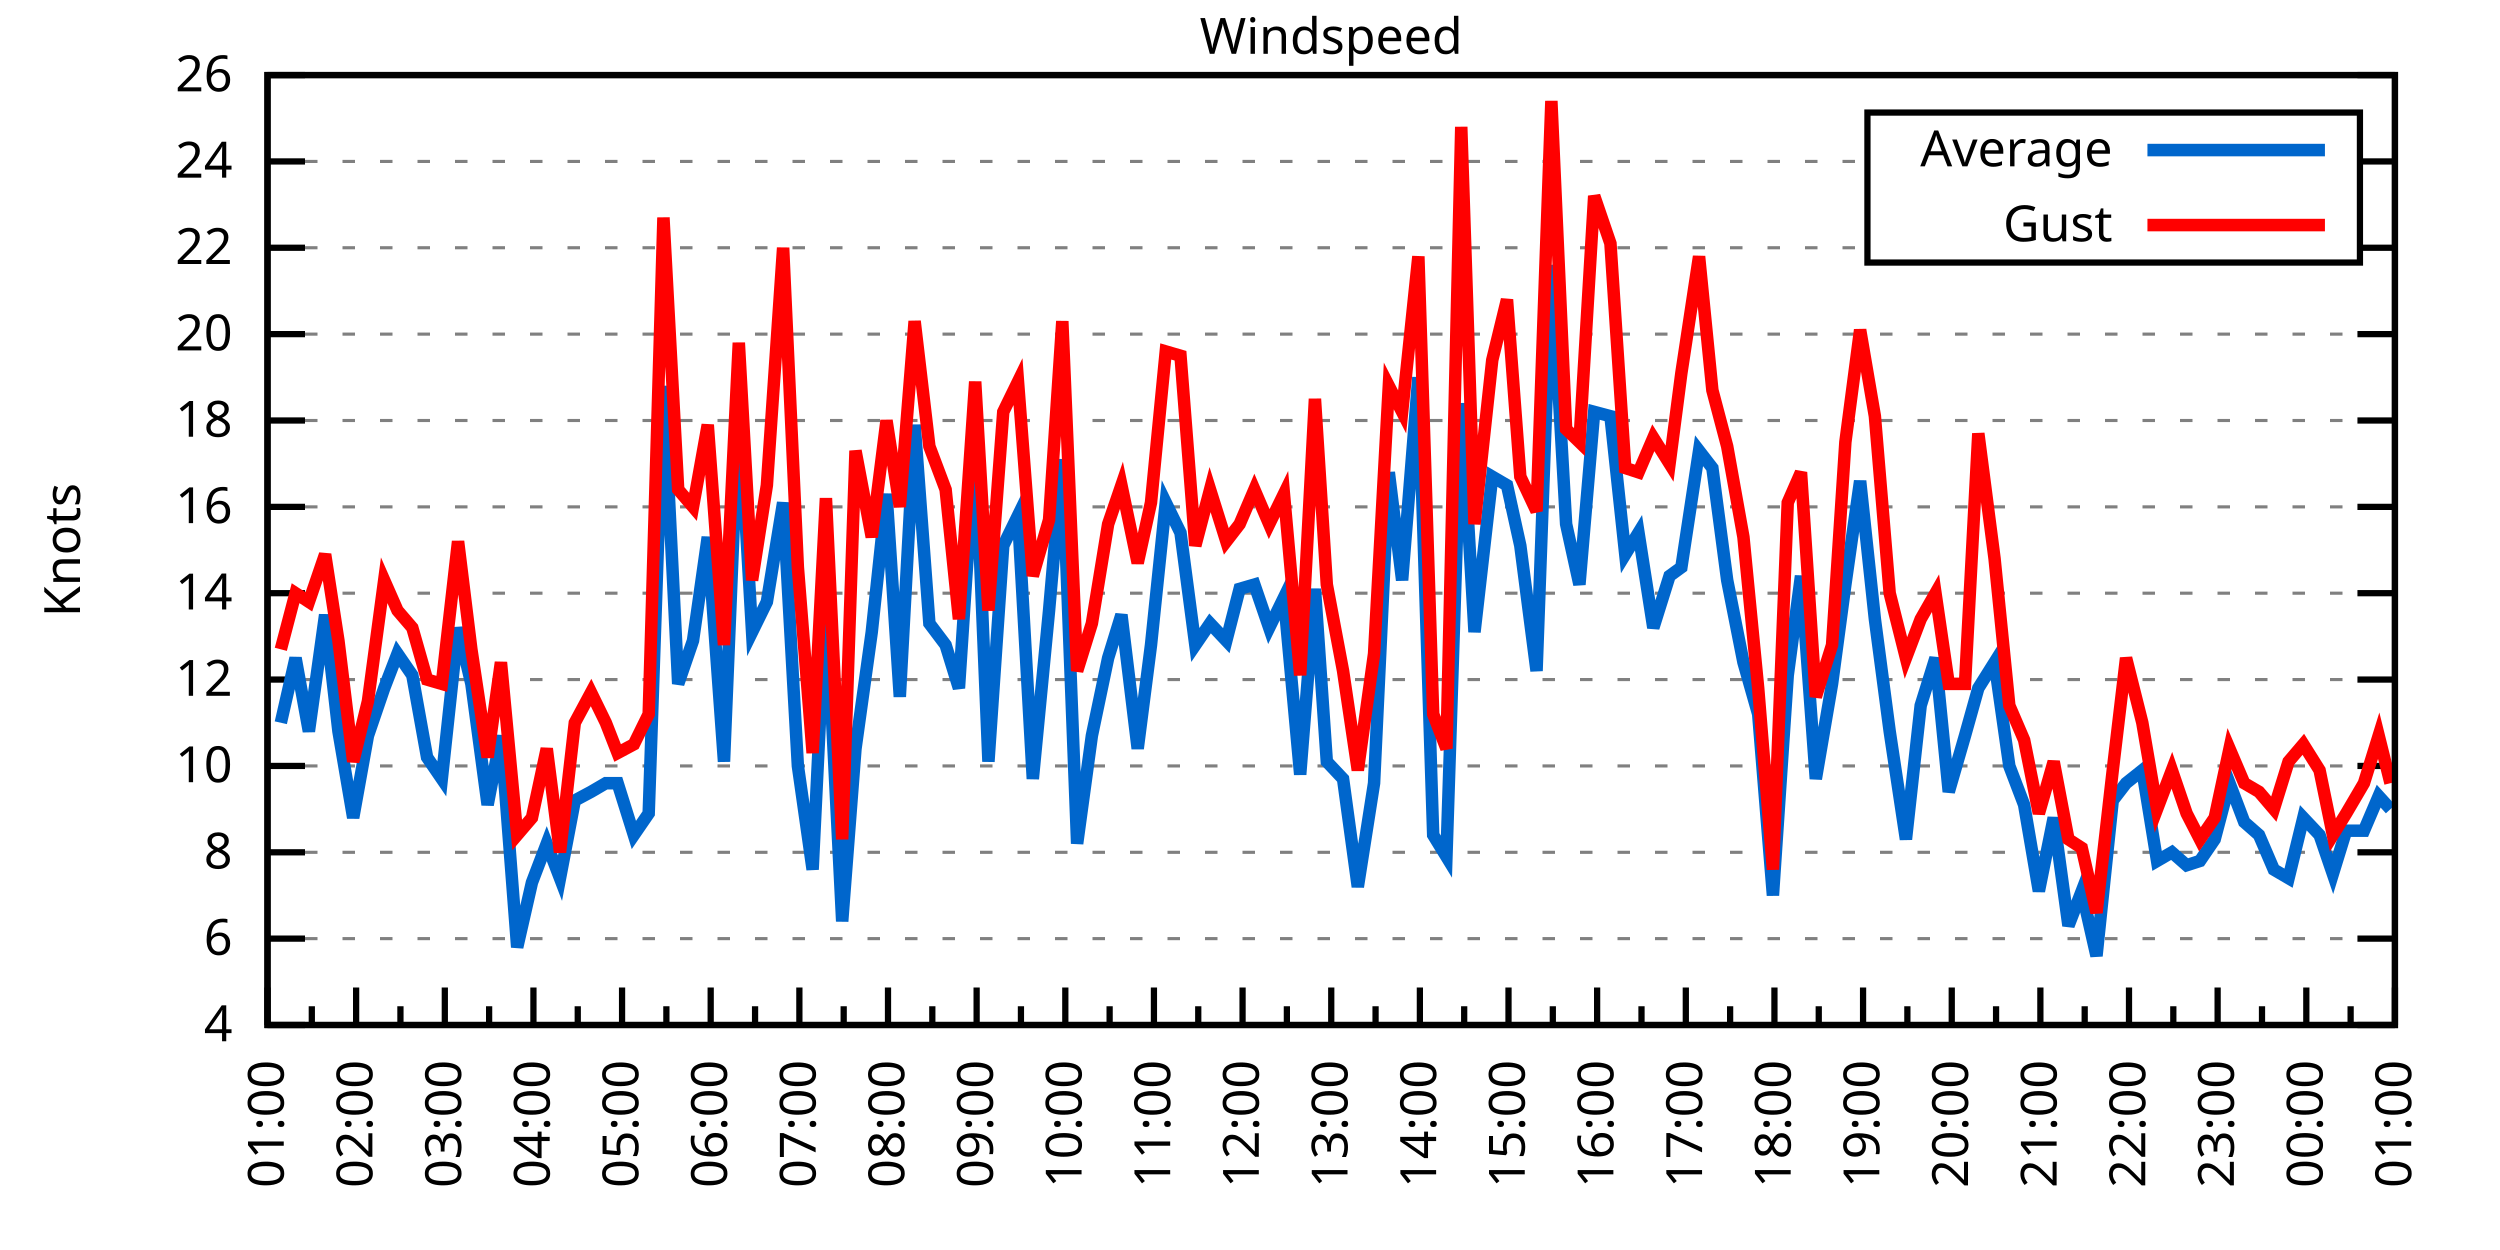
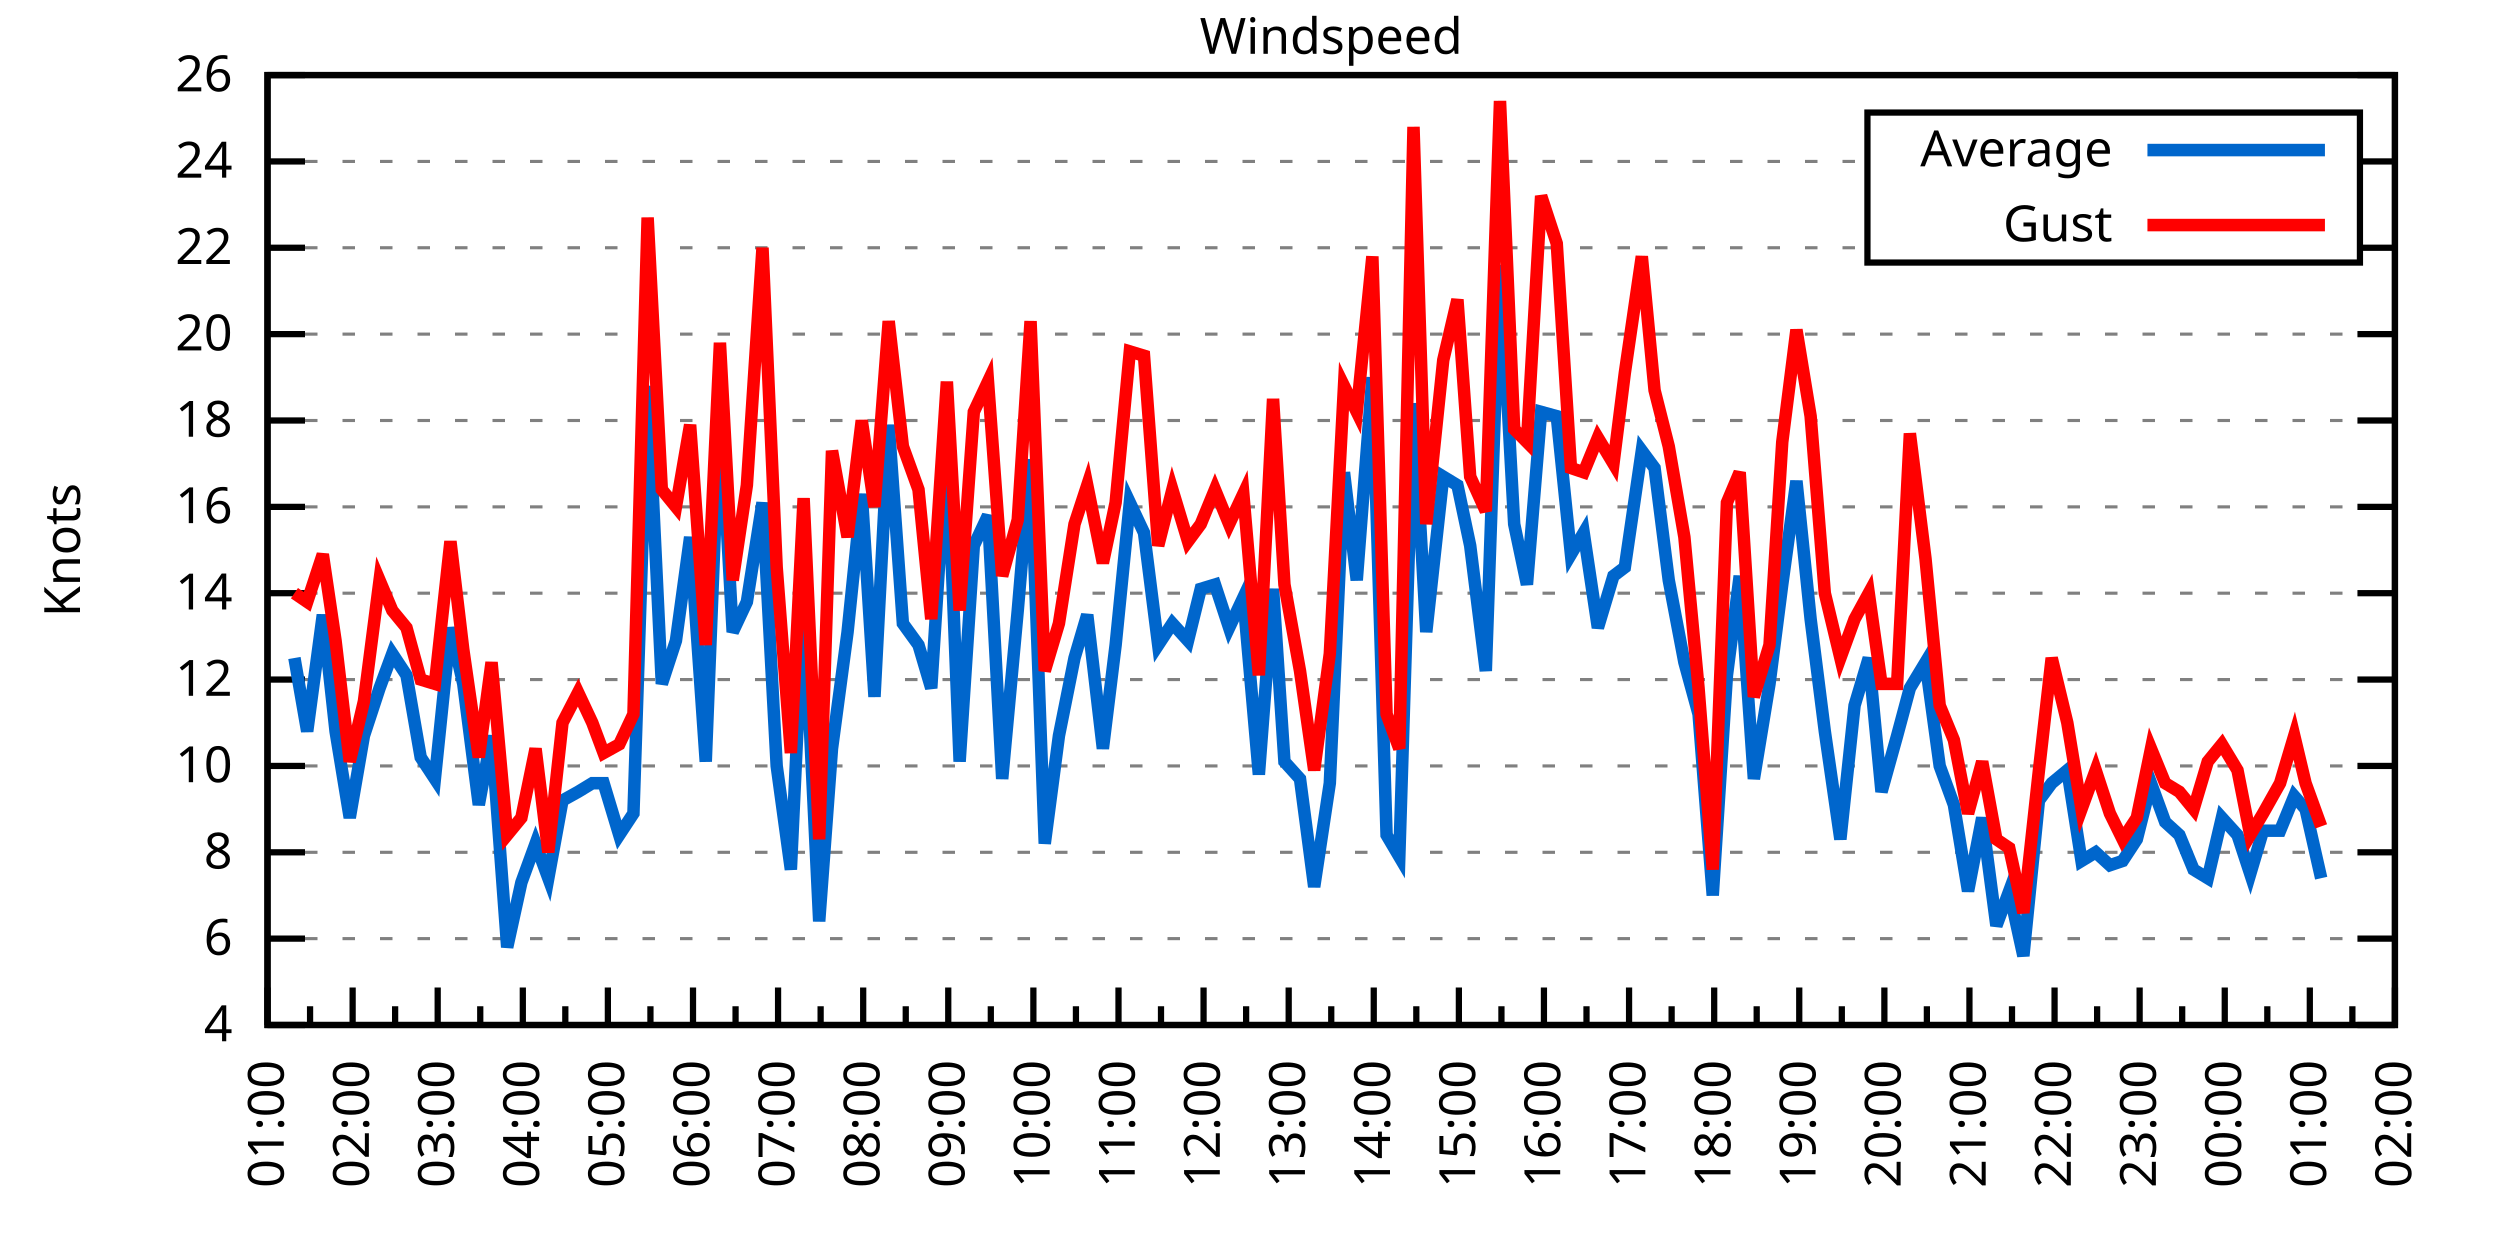
<svg xmlns="http://www.w3.org/2000/svg" xmlns:xlink="http://www.w3.org/1999/xlink" width="400" height="200" viewBox="0 0 400 200">
  <g id="gnuplot_canvas">
    <rect x="0" y="0" width="400" height="200" fill="none" />
    <defs>
      <circle id="gpDot" r="0.5" stroke-width="0.5" stroke="currentColor" />
      <path id="gpPt0" stroke-width="0.333" stroke="currentColor" d="M-1,0 h2 M0,-1 v2" />
      <path id="gpPt1" stroke-width="0.333" stroke="currentColor" d="M-1,-1 L1,1 M1,-1 L-1,1" />
      <path id="gpPt2" stroke-width="0.333" stroke="currentColor" d="M-1,0 L1,0 M0,-1 L0,1 M-1,-1 L1,1 M-1,1 L1,-1" />
      <rect id="gpPt3" stroke-width="0.333" stroke="currentColor" x="-1" y="-1" width="2" height="2" />
      <rect id="gpPt4" stroke-width="0.333" stroke="currentColor" fill="currentColor" x="-1" y="-1" width="2" height="2" />
      <circle id="gpPt5" stroke-width="0.333" stroke="currentColor" cx="0" cy="0" r="1" />
      <use xlink:href="#gpPt5" id="gpPt6" fill="currentColor" stroke="none" />
      <path id="gpPt7" stroke-width="0.333" stroke="currentColor" d="M0,-1.33 L-1.33,0.67 L1.33,0.67 z" />
      <use xlink:href="#gpPt7" id="gpPt8" fill="currentColor" stroke="none" />
      <use xlink:href="#gpPt7" id="gpPt9" stroke="currentColor" transform="rotate(180)" />
      <use xlink:href="#gpPt9" id="gpPt10" fill="currentColor" stroke="none" />
      <use xlink:href="#gpPt3" id="gpPt11" stroke="currentColor" transform="rotate(45)" />
      <use xlink:href="#gpPt11" id="gpPt12" fill="currentColor" stroke="none" />
      <path id="gpPt13" stroke-width="0.333" stroke="currentColor" d="M0,1.330 L1.265,0.411 L0.782,-1.067 L-0.782,-1.076 L-1.265,0.411 z" />
      <use xlink:href="#gpPt13" id="gpPt14" fill="currentColor" stroke="none" />
      <filter id="textbox" filterUnits="objectBoundingBox" x="0" y="0" height="1" width="1">
        <feFlood flood-color="white" flood-opacity="1" result="bgnd" />
        <feComposite in="SourceGraphic" in2="bgnd" operator="atop" />
      </filter>
      <filter id="greybox" filterUnits="objectBoundingBox" x="0" y="0" height="1" width="1">
        <feFlood flood-color="lightgrey" flood-opacity="1" result="grey" />
        <feComposite in="SourceGraphic" in2="grey" operator="atop" />
      </filter>
    </defs>
    <g fill="none" color="white" stroke="currentColor" stroke-width="1.00" stroke-linecap="butt" stroke-linejoin="miter">
</g>
    <g fill="none" color="black" stroke="currentColor" stroke-width="1.00" stroke-linecap="butt" stroke-linejoin="miter">
      <g stroke="none" shape-rendering="crispEdges">
        <polygon fill="rgb(255, 255, 255)" points="42.80,164.00 383.18,164.00 383.18,12.02 42.80,12.02 " />
      </g>
    </g>
    <g fill="none" color="black" stroke="currentColor" stroke-width="1.00" stroke-linecap="butt" stroke-linejoin="miter">
</g>
    <g fill="none" color="black" stroke="black" stroke-width="0.50" stroke-linecap="butt" stroke-linejoin="miter">
</g>
    <g fill="none" color="gray" stroke="currentColor" stroke-width="0.50" stroke-linecap="butt" stroke-linejoin="miter">
      <path stroke="gray" stroke-dasharray="2,4" class="gridline" d="M42.80,164.00 L383.19,164.00  " />
    </g>
    <g fill="none" color="gray" stroke="gray" stroke-width="1.00" stroke-linecap="butt" stroke-linejoin="miter">
</g>
    <g fill="none" color="black" stroke="currentColor" stroke-width="1.00" stroke-linecap="butt" stroke-linejoin="miter">
      <path stroke="black" d="M42.80,164.00 L48.80,164.00 M383.19,164.00 L377.19,164.00  " />
      <g transform="translate(37.20,166.60)" stroke="none" fill="black" font-family="Sans" font-size="8.00" text-anchor="end">
        <text>
          <tspan font-family="Sans"> 4</tspan>
        </text>
      </g>
    </g>
    <g fill="none" color="black" stroke="currentColor" stroke-width="1.00" stroke-linecap="butt" stroke-linejoin="miter">
</g>
    <g fill="none" color="black" stroke="black" stroke-width="0.50" stroke-linecap="butt" stroke-linejoin="miter">
</g>
    <g fill="none" color="gray" stroke="currentColor" stroke-width="0.50" stroke-linecap="butt" stroke-linejoin="miter">
      <path stroke="gray" stroke-dasharray="2,4" class="gridline" d="M42.80,150.18 L383.19,150.18  " />
    </g>
    <g fill="none" color="gray" stroke="gray" stroke-width="1.00" stroke-linecap="butt" stroke-linejoin="miter">
</g>
    <g fill="none" color="black" stroke="currentColor" stroke-width="1.00" stroke-linecap="butt" stroke-linejoin="miter">
      <path stroke="black" d="M42.80,150.18 L48.80,150.18 M383.19,150.18 L377.19,150.18  " />
      <g transform="translate(37.20,152.78)" stroke="none" fill="black" font-family="Sans" font-size="8.00" text-anchor="end">
        <text>
          <tspan font-family="Sans"> 6</tspan>
        </text>
      </g>
    </g>
    <g fill="none" color="black" stroke="currentColor" stroke-width="1.00" stroke-linecap="butt" stroke-linejoin="miter">
</g>
    <g fill="none" color="black" stroke="black" stroke-width="0.50" stroke-linecap="butt" stroke-linejoin="miter">
</g>
    <g fill="none" color="gray" stroke="currentColor" stroke-width="0.50" stroke-linecap="butt" stroke-linejoin="miter">
      <path stroke="gray" stroke-dasharray="2,4" class="gridline" d="M42.80,136.37 L383.19,136.37  " />
    </g>
    <g fill="none" color="gray" stroke="gray" stroke-width="1.00" stroke-linecap="butt" stroke-linejoin="miter">
</g>
    <g fill="none" color="black" stroke="currentColor" stroke-width="1.00" stroke-linecap="butt" stroke-linejoin="miter">
      <path stroke="black" d="M42.80,136.37 L48.80,136.37 M383.19,136.37 L377.19,136.37  " />
      <g transform="translate(37.20,138.97)" stroke="none" fill="black" font-family="Sans" font-size="8.00" text-anchor="end">
        <text>
          <tspan font-family="Sans"> 8</tspan>
        </text>
      </g>
    </g>
    <g fill="none" color="black" stroke="currentColor" stroke-width="1.00" stroke-linecap="butt" stroke-linejoin="miter">
</g>
    <g fill="none" color="black" stroke="black" stroke-width="0.50" stroke-linecap="butt" stroke-linejoin="miter">
</g>
    <g fill="none" color="gray" stroke="currentColor" stroke-width="0.50" stroke-linecap="butt" stroke-linejoin="miter">
      <path stroke="gray" stroke-dasharray="2,4" class="gridline" d="M42.80,122.55 L383.19,122.55  " />
    </g>
    <g fill="none" color="gray" stroke="gray" stroke-width="1.00" stroke-linecap="butt" stroke-linejoin="miter">
</g>
    <g fill="none" color="black" stroke="currentColor" stroke-width="1.00" stroke-linecap="butt" stroke-linejoin="miter">
      <path stroke="black" d="M42.80,122.55 L48.80,122.55 M383.19,122.55 L377.19,122.55  " />
      <g transform="translate(37.20,125.15)" stroke="none" fill="black" font-family="Sans" font-size="8.00" text-anchor="end">
        <text>
          <tspan font-family="Sans"> 10</tspan>
        </text>
      </g>
    </g>
    <g fill="none" color="black" stroke="currentColor" stroke-width="1.00" stroke-linecap="butt" stroke-linejoin="miter">
</g>
    <g fill="none" color="black" stroke="black" stroke-width="0.50" stroke-linecap="butt" stroke-linejoin="miter">
</g>
    <g fill="none" color="gray" stroke="currentColor" stroke-width="0.50" stroke-linecap="butt" stroke-linejoin="miter">
      <path stroke="gray" stroke-dasharray="2,4" class="gridline" d="M42.80,108.73 L383.19,108.73  " />
    </g>
    <g fill="none" color="gray" stroke="gray" stroke-width="1.00" stroke-linecap="butt" stroke-linejoin="miter">
</g>
    <g fill="none" color="black" stroke="currentColor" stroke-width="1.00" stroke-linecap="butt" stroke-linejoin="miter">
      <path stroke="black" d="M42.80,108.73 L48.80,108.73 M383.19,108.73 L377.19,108.73  " />
      <g transform="translate(37.20,111.33)" stroke="none" fill="black" font-family="Sans" font-size="8.00" text-anchor="end">
        <text>
          <tspan font-family="Sans"> 12</tspan>
        </text>
      </g>
    </g>
    <g fill="none" color="black" stroke="currentColor" stroke-width="1.00" stroke-linecap="butt" stroke-linejoin="miter">
</g>
    <g fill="none" color="black" stroke="black" stroke-width="0.50" stroke-linecap="butt" stroke-linejoin="miter">
</g>
    <g fill="none" color="gray" stroke="currentColor" stroke-width="0.50" stroke-linecap="butt" stroke-linejoin="miter">
      <path stroke="gray" stroke-dasharray="2,4" class="gridline" d="M42.80,94.91 L383.19,94.91  " />
    </g>
    <g fill="none" color="gray" stroke="gray" stroke-width="1.00" stroke-linecap="butt" stroke-linejoin="miter">
</g>
    <g fill="none" color="black" stroke="currentColor" stroke-width="1.00" stroke-linecap="butt" stroke-linejoin="miter">
      <path stroke="black" d="M42.80,94.91 L48.80,94.91 M383.19,94.91 L377.19,94.91  " />
      <g transform="translate(37.20,97.51)" stroke="none" fill="black" font-family="Sans" font-size="8.00" text-anchor="end">
        <text>
          <tspan font-family="Sans"> 14</tspan>
        </text>
      </g>
    </g>
    <g fill="none" color="black" stroke="currentColor" stroke-width="1.00" stroke-linecap="butt" stroke-linejoin="miter">
</g>
    <g fill="none" color="black" stroke="black" stroke-width="0.50" stroke-linecap="butt" stroke-linejoin="miter">
</g>
    <g fill="none" color="gray" stroke="currentColor" stroke-width="0.50" stroke-linecap="butt" stroke-linejoin="miter">
      <path stroke="gray" stroke-dasharray="2,4" class="gridline" d="M42.80,81.10 L383.19,81.10  " />
    </g>
    <g fill="none" color="gray" stroke="gray" stroke-width="1.00" stroke-linecap="butt" stroke-linejoin="miter">
</g>
    <g fill="none" color="black" stroke="currentColor" stroke-width="1.00" stroke-linecap="butt" stroke-linejoin="miter">
      <path stroke="black" d="M42.80,81.10 L48.80,81.10 M383.19,81.10 L377.19,81.10  " />
      <g transform="translate(37.20,83.70)" stroke="none" fill="black" font-family="Sans" font-size="8.00" text-anchor="end">
        <text>
          <tspan font-family="Sans"> 16</tspan>
        </text>
      </g>
    </g>
    <g fill="none" color="black" stroke="currentColor" stroke-width="1.00" stroke-linecap="butt" stroke-linejoin="miter">
</g>
    <g fill="none" color="black" stroke="black" stroke-width="0.50" stroke-linecap="butt" stroke-linejoin="miter">
</g>
    <g fill="none" color="gray" stroke="currentColor" stroke-width="0.50" stroke-linecap="butt" stroke-linejoin="miter">
      <path stroke="gray" stroke-dasharray="2,4" class="gridline" d="M42.80,67.28 L383.19,67.28  " />
    </g>
    <g fill="none" color="gray" stroke="gray" stroke-width="1.00" stroke-linecap="butt" stroke-linejoin="miter">
</g>
    <g fill="none" color="black" stroke="currentColor" stroke-width="1.00" stroke-linecap="butt" stroke-linejoin="miter">
      <path stroke="black" d="M42.80,67.28 L48.80,67.28 M383.19,67.28 L377.19,67.28  " />
      <g transform="translate(37.20,69.88)" stroke="none" fill="black" font-family="Sans" font-size="8.00" text-anchor="end">
        <text>
          <tspan font-family="Sans"> 18</tspan>
        </text>
      </g>
    </g>
    <g fill="none" color="black" stroke="currentColor" stroke-width="1.00" stroke-linecap="butt" stroke-linejoin="miter">
</g>
    <g fill="none" color="black" stroke="black" stroke-width="0.50" stroke-linecap="butt" stroke-linejoin="miter">
</g>
    <g fill="none" color="gray" stroke="currentColor" stroke-width="0.50" stroke-linecap="butt" stroke-linejoin="miter">
      <path stroke="gray" stroke-dasharray="2,4" class="gridline" d="M42.80,53.46 L383.19,53.46  " />
    </g>
    <g fill="none" color="gray" stroke="gray" stroke-width="1.00" stroke-linecap="butt" stroke-linejoin="miter">
</g>
    <g fill="none" color="black" stroke="currentColor" stroke-width="1.00" stroke-linecap="butt" stroke-linejoin="miter">
      <path stroke="black" d="M42.80,53.46 L48.80,53.46 M383.19,53.46 L377.19,53.46  " />
      <g transform="translate(37.20,56.06)" stroke="none" fill="black" font-family="Sans" font-size="8.00" text-anchor="end">
        <text>
          <tspan font-family="Sans"> 20</tspan>
        </text>
      </g>
    </g>
    <g fill="none" color="black" stroke="currentColor" stroke-width="1.00" stroke-linecap="butt" stroke-linejoin="miter">
</g>
    <g fill="none" color="black" stroke="black" stroke-width="0.50" stroke-linecap="butt" stroke-linejoin="miter">
</g>
    <g fill="none" color="gray" stroke="currentColor" stroke-width="0.50" stroke-linecap="butt" stroke-linejoin="miter">
      <path stroke="gray" stroke-dasharray="2,4" class="gridline" d="M42.80,39.64 L298.79,39.64 M377.59,39.64 L383.19,39.64  " />
    </g>
    <g fill="none" color="gray" stroke="gray" stroke-width="1.00" stroke-linecap="butt" stroke-linejoin="miter">
</g>
    <g fill="none" color="black" stroke="currentColor" stroke-width="1.00" stroke-linecap="butt" stroke-linejoin="miter">
      <path stroke="black" d="M42.80,39.64 L48.80,39.64 M383.19,39.64 L377.19,39.64  " />
      <g transform="translate(37.20,42.24)" stroke="none" fill="black" font-family="Sans" font-size="8.00" text-anchor="end">
        <text>
          <tspan font-family="Sans"> 22</tspan>
        </text>
      </g>
    </g>
    <g fill="none" color="black" stroke="currentColor" stroke-width="1.00" stroke-linecap="butt" stroke-linejoin="miter">
</g>
    <g fill="none" color="black" stroke="black" stroke-width="0.50" stroke-linecap="butt" stroke-linejoin="miter">
</g>
    <g fill="none" color="gray" stroke="currentColor" stroke-width="0.50" stroke-linecap="butt" stroke-linejoin="miter">
      <path stroke="gray" stroke-dasharray="2,4" class="gridline" d="M42.80,25.83 L298.79,25.83 M377.59,25.83 L383.19,25.83  " />
    </g>
    <g fill="none" color="gray" stroke="gray" stroke-width="1.00" stroke-linecap="butt" stroke-linejoin="miter">
</g>
    <g fill="none" color="black" stroke="currentColor" stroke-width="1.00" stroke-linecap="butt" stroke-linejoin="miter">
      <path stroke="black" d="M42.80,25.83 L48.80,25.83 M383.19,25.83 L377.19,25.83  " />
      <g transform="translate(37.20,28.43)" stroke="none" fill="black" font-family="Sans" font-size="8.00" text-anchor="end">
        <text>
          <tspan font-family="Sans"> 24</tspan>
        </text>
      </g>
    </g>
    <g fill="none" color="black" stroke="currentColor" stroke-width="1.00" stroke-linecap="butt" stroke-linejoin="miter">
</g>
    <g fill="none" color="black" stroke="black" stroke-width="0.50" stroke-linecap="butt" stroke-linejoin="miter">
</g>
    <g fill="none" color="gray" stroke="currentColor" stroke-width="0.50" stroke-linecap="butt" stroke-linejoin="miter">
      <path stroke="gray" stroke-dasharray="2,4" class="gridline" d="M42.80,12.01 L383.19,12.01  " />
    </g>
    <g fill="none" color="gray" stroke="gray" stroke-width="1.00" stroke-linecap="butt" stroke-linejoin="miter">
</g>
    <g fill="none" color="black" stroke="currentColor" stroke-width="1.00" stroke-linecap="butt" stroke-linejoin="miter">
      <path stroke="black" d="M42.80,12.01 L48.80,12.01 M383.19,12.01 L377.19,12.01  " />
      <g transform="translate(37.20,14.61)" stroke="none" fill="black" font-family="Sans" font-size="8.00" text-anchor="end">
        <text>
          <tspan font-family="Sans"> 26</tspan>
        </text>
      </g>
    </g>
    <g fill="none" color="black" stroke="currentColor" stroke-width="1.00" stroke-linecap="butt" stroke-linejoin="miter">
      <path stroke="black" d="M42.80,164.00 L42.80,158.00  " />
      <g transform="translate(45.40,169.60) rotate(270)" stroke="none" fill="black" font-family="Sans" font-size="8.00" text-anchor="end">
        <text>
          <tspan font-family="Sans">01:00</tspan>
        </text>
      </g>
    </g>
    <g fill="none" color="black" stroke="currentColor" stroke-width="1.00" stroke-linecap="butt" stroke-linejoin="miter">
-       <path stroke="black" d="M49.89,164.00 L49.89,161.00 M56.98,164.00 L56.98,158.00  " />
-       <g transform="translate(59.58,169.60) rotate(270)" stroke="none" fill="black" font-family="Sans" font-size="8.00" text-anchor="end">
+       <path stroke="black" d="M49.61,164.00 L49.61,161.00 M56.42,164.00 L56.42,158.00  " />
+       <g transform="translate(59.02,169.60) rotate(270)" stroke="none" fill="black" font-family="Sans" font-size="8.00" text-anchor="end">
        <text>
          <tspan font-family="Sans">02:00</tspan>
        </text>
      </g>
    </g>
    <g fill="none" color="black" stroke="currentColor" stroke-width="1.00" stroke-linecap="butt" stroke-linejoin="miter">
-       <path stroke="black" d="M64.07,164.00 L64.07,161.00 M71.17,164.00 L71.17,158.00  " />
-       <g transform="translate(73.77,169.60) rotate(270)" stroke="none" fill="black" font-family="Sans" font-size="8.00" text-anchor="end">
+       <path stroke="black" d="M63.22,164.00 L63.22,161.00 M70.03,164.00 L70.03,158.00  " />
+       <g transform="translate(72.63,169.60) rotate(270)" stroke="none" fill="black" font-family="Sans" font-size="8.00" text-anchor="end">
        <text>
          <tspan font-family="Sans">03:00</tspan>
        </text>
      </g>
    </g>
    <g fill="none" color="black" stroke="currentColor" stroke-width="1.00" stroke-linecap="butt" stroke-linejoin="miter">
-       <path stroke="black" d="M78.26,164.00 L78.26,161.00 M85.35,164.00 L85.35,158.00  " />
-       <g transform="translate(87.95,169.60) rotate(270)" stroke="none" fill="black" font-family="Sans" font-size="8.00" text-anchor="end">
+       <path stroke="black" d="M76.84,164.00 L76.84,161.00 M83.65,164.00 L83.65,158.00  " />
+       <g transform="translate(86.25,169.60) rotate(270)" stroke="none" fill="black" font-family="Sans" font-size="8.00" text-anchor="end">
        <text>
          <tspan font-family="Sans">04:00</tspan>
        </text>
      </g>
    </g>
    <g fill="none" color="black" stroke="currentColor" stroke-width="1.00" stroke-linecap="butt" stroke-linejoin="miter">
-       <path stroke="black" d="M92.44,164.00 L92.44,161.00 M99.53,164.00 L99.53,158.00  " />
-       <g transform="translate(102.13,169.60) rotate(270)" stroke="none" fill="black" font-family="Sans" font-size="8.00" text-anchor="end">
+       <path stroke="black" d="M90.45,164.00 L90.45,161.00 M97.26,164.00 L97.26,158.00  " />
+       <g transform="translate(99.86,169.60) rotate(270)" stroke="none" fill="black" font-family="Sans" font-size="8.00" text-anchor="end">
        <text>
          <tspan font-family="Sans">05:00</tspan>
        </text>
      </g>
    </g>
    <g fill="none" color="black" stroke="currentColor" stroke-width="1.00" stroke-linecap="butt" stroke-linejoin="miter">
-       <path stroke="black" d="M106.62,164.00 L106.62,161.00 M113.71,164.00 L113.71,158.00  " />
-       <g transform="translate(116.31,169.60) rotate(270)" stroke="none" fill="black" font-family="Sans" font-size="8.00" text-anchor="end">
+       <path stroke="black" d="M104.07,164.00 L104.07,161.00 M110.88,164.00 L110.88,158.00  " />
+       <g transform="translate(113.48,169.60) rotate(270)" stroke="none" fill="black" font-family="Sans" font-size="8.00" text-anchor="end">
        <text>
          <tspan font-family="Sans">06:00</tspan>
        </text>
      </g>
    </g>
    <g fill="none" color="black" stroke="currentColor" stroke-width="1.00" stroke-linecap="butt" stroke-linejoin="miter">
-       <path stroke="black" d="M120.81,164.00 L120.81,161.00 M127.90,164.00 L127.90,158.00  " />
-       <g transform="translate(130.50,169.60) rotate(270)" stroke="none" fill="black" font-family="Sans" font-size="8.00" text-anchor="end">
+       <path stroke="black" d="M117.69,164.00 L117.69,161.00 M124.49,164.00 L124.49,158.00  " />
+       <g transform="translate(127.09,169.60) rotate(270)" stroke="none" fill="black" font-family="Sans" font-size="8.00" text-anchor="end">
        <text>
          <tspan font-family="Sans">07:00</tspan>
        </text>
      </g>
    </g>
    <g fill="none" color="black" stroke="currentColor" stroke-width="1.00" stroke-linecap="butt" stroke-linejoin="miter">
-       <path stroke="black" d="M134.99,164.00 L134.99,161.00 M142.08,164.00 L142.08,158.00  " />
-       <g transform="translate(144.68,169.60) rotate(270)" stroke="none" fill="black" font-family="Sans" font-size="8.00" text-anchor="end">
+       <path stroke="black" d="M131.30,164.00 L131.30,161.00 M138.11,164.00 L138.11,158.00  " />
+       <g transform="translate(140.71,169.60) rotate(270)" stroke="none" fill="black" font-family="Sans" font-size="8.00" text-anchor="end">
        <text>
          <tspan font-family="Sans">08:00</tspan>
        </text>
      </g>
    </g>
    <g fill="none" color="black" stroke="currentColor" stroke-width="1.00" stroke-linecap="butt" stroke-linejoin="miter">
-       <path stroke="black" d="M149.17,164.00 L149.17,161.00 M156.26,164.00 L156.26,158.00  " />
-       <g transform="translate(158.86,169.60) rotate(270)" stroke="none" fill="black" font-family="Sans" font-size="8.00" text-anchor="end">
+       <path stroke="black" d="M144.92,164.00 L144.92,161.00 M151.72,164.00 L151.72,158.00  " />
+       <g transform="translate(154.32,169.60) rotate(270)" stroke="none" fill="black" font-family="Sans" font-size="8.00" text-anchor="end">
        <text>
          <tspan font-family="Sans">09:00</tspan>
        </text>
      </g>
    </g>
    <g fill="none" color="black" stroke="currentColor" stroke-width="1.00" stroke-linecap="butt" stroke-linejoin="miter">
-       <path stroke="black" d="M163.35,164.00 L163.35,161.00 M170.45,164.00 L170.45,158.00  " />
-       <g transform="translate(173.05,169.60) rotate(270)" stroke="none" fill="black" font-family="Sans" font-size="8.00" text-anchor="end">
+       <path stroke="black" d="M158.53,164.00 L158.53,161.00 M165.34,164.00 L165.34,158.00  " />
+       <g transform="translate(167.94,169.60) rotate(270)" stroke="none" fill="black" font-family="Sans" font-size="8.00" text-anchor="end">
        <text>
          <tspan font-family="Sans">10:00</tspan>
        </text>
      </g>
    </g>
    <g fill="none" color="black" stroke="currentColor" stroke-width="1.00" stroke-linecap="butt" stroke-linejoin="miter">
-       <path stroke="black" d="M177.54,164.00 L177.54,161.00 M184.63,164.00 L184.63,158.00  " />
-       <g transform="translate(187.23,169.60) rotate(270)" stroke="none" fill="black" font-family="Sans" font-size="8.00" text-anchor="end">
+       <path stroke="black" d="M172.15,164.00 L172.15,161.00 M178.96,164.00 L178.96,158.00  " />
+       <g transform="translate(181.56,169.60) rotate(270)" stroke="none" fill="black" font-family="Sans" font-size="8.00" text-anchor="end">
        <text>
          <tspan font-family="Sans">11:00</tspan>
        </text>
      </g>
    </g>
    <g fill="none" color="black" stroke="currentColor" stroke-width="1.00" stroke-linecap="butt" stroke-linejoin="miter">
-       <path stroke="black" d="M191.72,164.00 L191.72,161.00 M198.81,164.00 L198.81,158.00  " />
-       <g transform="translate(201.41,169.60) rotate(270)" stroke="none" fill="black" font-family="Sans" font-size="8.00" text-anchor="end">
+       <path stroke="black" d="M185.76,164.00 L185.76,161.00 M192.57,164.00 L192.57,158.00  " />
+       <g transform="translate(195.17,169.60) rotate(270)" stroke="none" fill="black" font-family="Sans" font-size="8.00" text-anchor="end">
        <text>
          <tspan font-family="Sans">12:00</tspan>
        </text>
      </g>
    </g>
    <g fill="none" color="black" stroke="currentColor" stroke-width="1.00" stroke-linecap="butt" stroke-linejoin="miter">
-       <path stroke="black" d="M205.90,164.00 L205.90,161.00 M213.00,164.00 L213.00,158.00  " />
-       <g transform="translate(215.60,169.60) rotate(270)" stroke="none" fill="black" font-family="Sans" font-size="8.00" text-anchor="end">
+       <path stroke="black" d="M199.38,164.00 L199.38,161.00 M206.19,164.00 L206.19,158.00  " />
+       <g transform="translate(208.79,169.60) rotate(270)" stroke="none" fill="black" font-family="Sans" font-size="8.00" text-anchor="end">
        <text>
          <tspan font-family="Sans">13:00</tspan>
        </text>
      </g>
    </g>
    <g fill="none" color="black" stroke="currentColor" stroke-width="1.00" stroke-linecap="butt" stroke-linejoin="miter">
-       <path stroke="black" d="M220.09,164.00 L220.09,161.00 M227.18,164.00 L227.18,158.00  " />
-       <g transform="translate(229.78,169.60) rotate(270)" stroke="none" fill="black" font-family="Sans" font-size="8.00" text-anchor="end">
+       <path stroke="black" d="M213.00,164.00 L213.00,161.00 M219.80,164.00 L219.80,158.00  " />
+       <g transform="translate(222.40,169.60) rotate(270)" stroke="none" fill="black" font-family="Sans" font-size="8.00" text-anchor="end">
        <text>
          <tspan font-family="Sans">14:00</tspan>
        </text>
      </g>
    </g>
    <g fill="none" color="black" stroke="currentColor" stroke-width="1.00" stroke-linecap="butt" stroke-linejoin="miter">
-       <path stroke="black" d="M234.27,164.00 L234.27,161.00 M241.36,164.00 L241.36,158.00  " />
-       <g transform="translate(243.96,169.60) rotate(270)" stroke="none" fill="black" font-family="Sans" font-size="8.00" text-anchor="end">
+       <path stroke="black" d="M226.61,164.00 L226.61,161.00 M233.42,164.00 L233.42,158.00  " />
+       <g transform="translate(236.02,169.60) rotate(270)" stroke="none" fill="black" font-family="Sans" font-size="8.00" text-anchor="end">
        <text>
          <tspan font-family="Sans">15:00</tspan>
        </text>
      </g>
    </g>
    <g fill="none" color="black" stroke="currentColor" stroke-width="1.00" stroke-linecap="butt" stroke-linejoin="miter">
-       <path stroke="black" d="M248.45,164.00 L248.45,161.00 M255.54,164.00 L255.54,158.00  " />
-       <g transform="translate(258.14,169.60) rotate(270)" stroke="none" fill="black" font-family="Sans" font-size="8.00" text-anchor="end">
+       <path stroke="black" d="M240.23,164.00 L240.23,161.00 M247.03,164.00 L247.03,158.00  " />
+       <g transform="translate(249.63,169.60) rotate(270)" stroke="none" fill="black" font-family="Sans" font-size="8.00" text-anchor="end">
        <text>
          <tspan font-family="Sans">16:00</tspan>
        </text>
      </g>
    </g>
    <g fill="none" color="black" stroke="currentColor" stroke-width="1.00" stroke-linecap="butt" stroke-linejoin="miter">
-       <path stroke="black" d="M262.64,164.00 L262.64,161.00 M269.73,164.00 L269.73,158.00  " />
-       <g transform="translate(272.33,169.60) rotate(270)" stroke="none" fill="black" font-family="Sans" font-size="8.00" text-anchor="end">
+       <path stroke="black" d="M253.84,164.00 L253.84,161.00 M260.65,164.00 L260.65,158.00  " />
+       <g transform="translate(263.25,169.60) rotate(270)" stroke="none" fill="black" font-family="Sans" font-size="8.00" text-anchor="end">
        <text>
          <tspan font-family="Sans">17:00</tspan>
        </text>
      </g>
    </g>
    <g fill="none" color="black" stroke="currentColor" stroke-width="1.00" stroke-linecap="butt" stroke-linejoin="miter">
-       <path stroke="black" d="M276.82,164.00 L276.82,161.00 M283.91,164.00 L283.91,158.00  " />
-       <g transform="translate(286.51,169.60) rotate(270)" stroke="none" fill="black" font-family="Sans" font-size="8.00" text-anchor="end">
+       <path stroke="black" d="M267.46,164.00 L267.46,161.00 M274.27,164.00 L274.27,158.00  " />
+       <g transform="translate(276.87,169.60) rotate(270)" stroke="none" fill="black" font-family="Sans" font-size="8.00" text-anchor="end">
        <text>
          <tspan font-family="Sans">18:00</tspan>
        </text>
      </g>
    </g>
    <g fill="none" color="black" stroke="currentColor" stroke-width="1.00" stroke-linecap="butt" stroke-linejoin="miter">
-       <path stroke="black" d="M291.00,164.00 L291.00,161.00 M298.09,164.00 L298.09,158.00  " />
-       <g transform="translate(300.69,169.60) rotate(270)" stroke="none" fill="black" font-family="Sans" font-size="8.00" text-anchor="end">
+       <path stroke="black" d="M281.07,164.00 L281.07,161.00 M287.88,164.00 L287.88,158.00  " />
+       <g transform="translate(290.48,169.60) rotate(270)" stroke="none" fill="black" font-family="Sans" font-size="8.00" text-anchor="end">
        <text>
          <tspan font-family="Sans">19:00</tspan>
        </text>
      </g>
    </g>
    <g fill="none" color="black" stroke="currentColor" stroke-width="1.00" stroke-linecap="butt" stroke-linejoin="miter">
-       <path stroke="black" d="M305.18,164.00 L305.18,161.00 M312.28,164.00 L312.28,158.00  " />
-       <g transform="translate(314.88,169.60) rotate(270)" stroke="none" fill="black" font-family="Sans" font-size="8.00" text-anchor="end">
+       <path stroke="black" d="M294.69,164.00 L294.69,161.00 M301.50,164.00 L301.50,158.00  " />
+       <g transform="translate(304.10,169.60) rotate(270)" stroke="none" fill="black" font-family="Sans" font-size="8.00" text-anchor="end">
        <text>
          <tspan font-family="Sans">20:00</tspan>
        </text>
      </g>
    </g>
    <g fill="none" color="black" stroke="currentColor" stroke-width="1.00" stroke-linecap="butt" stroke-linejoin="miter">
-       <path stroke="black" d="M319.37,164.00 L319.37,161.00 M326.46,164.00 L326.46,158.00  " />
-       <g transform="translate(329.06,169.60) rotate(270)" stroke="none" fill="black" font-family="Sans" font-size="8.00" text-anchor="end">
+       <path stroke="black" d="M308.30,164.00 L308.30,161.00 M315.11,164.00 L315.11,158.00  " />
+       <g transform="translate(317.71,169.60) rotate(270)" stroke="none" fill="black" font-family="Sans" font-size="8.00" text-anchor="end">
        <text>
          <tspan font-family="Sans">21:00</tspan>
        </text>
      </g>
    </g>
    <g fill="none" color="black" stroke="currentColor" stroke-width="1.00" stroke-linecap="butt" stroke-linejoin="miter">
-       <path stroke="black" d="M333.55,164.00 L333.55,161.00 M340.64,164.00 L340.64,158.00  " />
-       <g transform="translate(343.24,169.60) rotate(270)" stroke="none" fill="black" font-family="Sans" font-size="8.00" text-anchor="end">
+       <path stroke="black" d="M321.92,164.00 L321.92,161.00 M328.73,164.00 L328.73,158.00  " />
+       <g transform="translate(331.33,169.60) rotate(270)" stroke="none" fill="black" font-family="Sans" font-size="8.00" text-anchor="end">
        <text>
          <tspan font-family="Sans">22:00</tspan>
        </text>
      </g>
    </g>
    <g fill="none" color="black" stroke="currentColor" stroke-width="1.00" stroke-linecap="butt" stroke-linejoin="miter">
-       <path stroke="black" d="M347.73,164.00 L347.73,161.00 M354.82,164.00 L354.82,158.00  " />
-       <g transform="translate(357.42,169.60) rotate(270)" stroke="none" fill="black" font-family="Sans" font-size="8.00" text-anchor="end">
+       <path stroke="black" d="M335.54,164.00 L335.54,161.00 M342.34,164.00 L342.34,158.00  " />
+       <g transform="translate(344.94,169.60) rotate(270)" stroke="none" fill="black" font-family="Sans" font-size="8.00" text-anchor="end">
        <text>
          <tspan font-family="Sans">23:00</tspan>
        </text>
      </g>
    </g>
    <g fill="none" color="black" stroke="currentColor" stroke-width="1.00" stroke-linecap="butt" stroke-linejoin="miter">
-       <path stroke="black" d="M361.92,164.00 L361.92,161.00 M369.01,164.00 L369.01,158.00  " />
-       <g transform="translate(371.61,169.60) rotate(270)" stroke="none" fill="black" font-family="Sans" font-size="8.00" text-anchor="end">
+       <path stroke="black" d="M349.15,164.00 L349.15,161.00 M355.96,164.00 L355.96,158.00  " />
+       <g transform="translate(358.56,169.60) rotate(270)" stroke="none" fill="black" font-family="Sans" font-size="8.00" text-anchor="end">
        <text>
          <tspan font-family="Sans">00:00</tspan>
        </text>
      </g>
    </g>
    <g fill="none" color="black" stroke="currentColor" stroke-width="1.00" stroke-linecap="butt" stroke-linejoin="miter">
-       <path stroke="black" d="M376.10,164.00 L376.10,161.00 M383.19,164.00 L383.19,158.00  " />
+       <path stroke="black" d="M362.77,164.00 L362.77,161.00 M369.57,164.00 L369.57,158.00  " />
+       <g transform="translate(372.17,169.60) rotate(270)" stroke="none" fill="black" font-family="Sans" font-size="8.00" text-anchor="end">
+         <text>
+           <tspan font-family="Sans">01:00</tspan>
+         </text>
+       </g>
+     </g>
+     <g fill="none" color="black" stroke="currentColor" stroke-width="1.00" stroke-linecap="butt" stroke-linejoin="miter">
+       <path stroke="black" d="M376.38,164.00 L376.38,161.00 M383.19,164.00 L383.19,158.00  " />
      <g transform="translate(385.79,169.60) rotate(270)" stroke="none" fill="black" font-family="Sans" font-size="8.00" text-anchor="end">
        <text>
-           <tspan font-family="Sans">01:00</tspan>
+           <tspan font-family="Sans">02:00</tspan>
        </text>
      </g>
    </g>
    <g fill="none" color="black" stroke="currentColor" stroke-width="1.00" stroke-linecap="butt" stroke-linejoin="miter">
</g>
    <g fill="none" color="black" stroke="currentColor" stroke-width="1.00" stroke-linecap="butt" stroke-linejoin="miter">
      <path stroke="black" d="M42.80,12.01 L42.80,164.00 L383.19,164.00 L383.19,12.01 L42.80,12.01 Z  " />
    </g>
    <g fill="none" color="black" stroke="currentColor" stroke-width="1.00" stroke-linecap="butt" stroke-linejoin="miter">
      <g transform="translate(12.80,88.01) rotate(270)" stroke="none" fill="black" font-family="Sans" font-size="8.00" text-anchor="middle">
        <text>
          <tspan font-family="Sans">Knots</tspan>
        </text>
      </g>
    </g>
    <g fill="none" color="black" stroke="currentColor" stroke-width="1.00" stroke-linecap="butt" stroke-linejoin="miter">
</g>
    <g fill="none" color="black" stroke="currentColor" stroke-width="1.00" stroke-linecap="butt" stroke-linejoin="miter">
      <path stroke="black" d="M298.79,42.01 L298.79,18.01 L377.59,18.01 L377.59,42.01 L298.79,42.01 Z  " />
    </g>
    <g id="Windspeed_plot_1">
      <g fill="none" color="white" stroke="black" stroke-width="2.00" stroke-linecap="butt" stroke-linejoin="miter">
</g>
      <g fill="none" color="black" stroke="currentColor" stroke-width="2.00" stroke-linecap="butt" stroke-linejoin="miter">
        <g transform="translate(337.99,26.61)" stroke="none" fill="black" font-family="Sans" font-size="8.00" text-anchor="end">
          <text>
            <tspan font-family="Sans">Average</tspan>
          </text>
        </g>
      </g>
      <g fill="none" color="black" stroke="currentColor" stroke-width="2.00" stroke-linecap="butt" stroke-linejoin="miter">
-         <path stroke="rgb(  0, 102, 204)" d="M343.59,24.01 L371.99,24.01 M44.93,115.64 L47.29,105.28 L49.42,117.02 L52.02,98.37 L54.15,117.02 L56.51,130.84   L58.87,117.71 L61.47,110.11 L63.60,104.59 L65.97,108.04 L68.33,121.17 L70.69,124.62 L73.29,100.44 L75.42,109.42   L78.02,128.77 L80.15,117.71 L82.75,151.56 L85.11,141.20 L87.48,134.98 L89.60,140.51 L91.97,128.08 L94.57,126.69   L96.93,125.31 L98.82,125.31 L101.42,133.60 L103.79,130.15 L106.15,61.75 L108.51,109.42 L110.88,102.51 L113.24,85.93   L115.84,121.86 L118.21,64.52 L120.33,101.13 L122.70,96.30 L125.30,80.41 L127.66,122.55 L130.02,139.13 L132.15,95.60   L134.75,147.42 L136.88,119.78 L139.48,101.13 L141.84,79.02 L143.97,111.49 L146.34,67.97 L148.70,99.75 L151.30,103.20   L153.43,110.11 L156.03,70.73 L158.15,121.86 L160.52,87.31 L162.88,82.48 L165.25,124.62 L167.85,97.68 L169.97,73.50   L172.34,134.98 L174.70,117.71 L177.30,105.28 L179.43,98.37 L182.03,119.78 L184.16,103.20 L186.52,80.41 L188.88,85.24   L191.25,103.20 L193.61,99.75 L196.21,102.51 L198.34,94.22 L200.70,93.53 L203.07,100.44 L205.43,95.60 L208.03,123.93   L210.39,94.22 L212.29,121.86 L214.89,124.62 L217.25,141.89 L219.85,125.31 L222.21,75.57 L224.34,92.84 L226.94,60.37   L229.31,133.60 L231.43,137.06 L233.80,64.52 L235.92,101.13 L238.76,76.26 L241.12,77.64 L243.25,87.31 L245.85,107.35   L248.22,42.41 L250.58,83.86 L252.71,93.53 L255.07,65.90 L257.67,66.59 L260.04,88.70 L262.16,85.24 L264.53,100.44   L267.13,92.15 L269.02,90.77 L271.85,72.12 L273.98,74.88 L276.35,92.84 L278.95,105.97 L281.31,114.26 L283.67,143.27   L286.04,108.04 L288.16,92.15 L290.53,124.62 L293.13,109.42 L295.26,93.53 L297.62,76.95 L299.98,99.06 L302.35,117.02   L304.95,134.29 L307.31,112.88 L309.68,105.28 L311.80,126.69 L314.40,117.71 L316.53,110.11 L319.13,105.97 L321.49,122.55   L323.86,128.77 L326.22,142.58 L328.59,130.84 L330.95,148.11 L333.08,142.58 L335.44,152.95 L338.04,128.08 L340.17,125.31   L342.77,123.24 L345.13,137.75 L347.50,136.37 L349.86,138.44 L351.99,137.75 L354.35,134.29 L356.72,125.31 L359.08,131.53   L361.44,133.60 L363.81,139.13 L366.17,140.51 L368.53,130.84 L371.13,133.60 L373.26,139.82 L375.39,132.91 L378.23,132.91   L380.59,127.38 L382.48,129.46  " />
+         <path stroke="rgb(  0, 102, 204)" d="M343.59,24.01 L371.99,24.01 M47.11,105.28 L49.15,117.02 L51.65,98.37 L53.69,117.02 L55.96,130.84 L58.23,117.71   L60.73,110.11 L62.77,104.59 L65.04,108.04 L67.31,121.17 L69.58,124.62 L72.07,100.44 L74.12,109.42 L76.61,128.77   L78.65,117.71 L81.15,151.56 L83.42,141.20 L85.69,134.98 L87.73,140.51 L90.00,128.08 L92.50,126.69 L94.77,125.31   L96.58,125.31 L99.08,133.60 L101.35,130.15 L103.62,61.75 L105.89,109.42 L108.15,102.51 L110.42,85.93 L112.92,121.86   L115.19,64.52 L117.23,101.13 L119.50,96.30 L122.00,80.41 L124.27,122.55 L126.54,139.13 L128.58,95.60 L131.07,147.42   L133.12,119.78 L135.61,101.13 L137.88,79.02 L139.92,111.49 L142.19,67.97 L144.46,99.75 L146.96,103.20 L149.00,110.11   L151.50,70.73 L153.54,121.86 L155.81,87.31 L158.08,82.48 L160.35,124.62 L162.84,97.68 L164.89,73.50 L167.16,134.98   L169.43,117.71 L171.92,105.28 L173.96,98.37 L176.46,119.78 L178.50,103.20 L180.77,80.41 L183.04,85.24 L185.31,103.20   L187.58,99.75 L190.08,102.51 L192.12,94.22 L194.39,93.53 L196.66,100.44 L198.93,95.60 L201.42,123.93 L203.69,94.22   L205.51,121.86 L208.00,124.62 L210.27,141.89 L212.77,125.31 L215.04,75.57 L217.08,92.84 L219.58,60.37 L221.85,133.60   L223.89,137.06 L226.16,64.52 L228.20,101.13 L230.92,76.26 L233.19,77.64 L235.23,87.31 L237.73,107.35 L240.00,42.41   L242.27,83.86 L244.31,93.53 L246.58,65.90 L249.08,66.59 L251.35,88.70 L253.39,85.24 L255.66,100.44 L258.15,92.15   L259.97,90.77 L262.69,72.12 L264.73,74.88 L267.00,92.84 L269.50,105.97 L271.77,114.26 L274.04,143.27 L276.31,108.04   L278.35,92.15 L280.62,124.62 L283.12,109.42 L285.16,93.53 L287.43,76.95 L289.70,99.06 L291.97,117.02 L294.46,134.29   L296.73,112.88 L299.00,105.28 L301.04,126.69 L303.54,117.71 L305.58,110.11 L308.08,105.97 L310.35,122.55 L312.62,128.77   L314.89,142.58 L317.15,130.84 L319.42,148.11 L321.47,142.58 L323.74,152.95 L326.23,128.08 L328.27,125.31 L330.77,123.24   L333.04,137.75 L335.31,136.37 L337.58,138.44 L339.62,137.75 L341.89,134.29 L344.16,125.31 L346.43,131.53 L348.70,133.60   L350.97,139.13 L353.24,140.51 L355.50,130.84 L358.00,133.60 L360.04,139.82 L362.09,132.91 L364.81,132.91 L367.08,127.38   L368.89,129.46 L371.39,140.51  " />
      </g>
    </g>
    <g id="Windspeed_plot_2">
      <g fill="none" color="black" stroke="currentColor" stroke-width="2.00" stroke-linecap="butt" stroke-linejoin="miter">
        <g transform="translate(337.99,38.61)" stroke="none" fill="black" font-family="Sans" font-size="8.00" text-anchor="end">
          <text>
            <tspan font-family="Sans">Gust</tspan>
          </text>
        </g>
      </g>
      <g fill="none" color="black" stroke="currentColor" stroke-width="2.00" stroke-linecap="butt" stroke-linejoin="miter">
-         <path stroke="rgb(255,   0,   0)" d="M343.59,36.01 L371.99,36.01 M44.93,103.89 L47.29,94.91 L49.42,96.30 L52.02,88.70 L54.15,102.51 L56.51,121.86   L58.87,112.19 L61.47,92.84 L63.60,97.68 L65.97,100.44 L68.33,108.73 L70.69,109.42 L73.29,86.62 L75.42,103.89   L78.02,121.17 L80.15,105.97 L82.75,133.60 L85.11,130.84 L87.48,119.78 L89.60,136.37 L91.97,115.64 L94.57,110.80   L96.93,115.64 L98.82,120.48 L101.42,119.09 L103.79,114.26 L106.15,34.81 L108.51,78.33 L110.88,81.10 L113.24,67.97   L115.84,103.20 L118.21,54.84 L120.33,92.84 L122.70,77.64 L125.30,39.64 L127.66,90.77 L130.02,120.48 L132.15,79.71   L134.75,134.29 L136.88,72.12 L139.48,85.93 L141.84,67.28 L143.97,81.10 L146.34,51.39 L148.70,71.42 L151.30,78.33   L153.43,99.06 L156.03,61.06 L158.15,97.68 L160.52,65.90 L162.88,61.06 L165.25,92.15 L167.85,83.17 L169.97,51.39   L172.34,107.35 L174.70,99.75 L177.30,83.86 L179.43,77.64 L182.03,90.08 L184.16,80.41 L186.52,56.23 L188.88,56.92   L191.25,87.31 L193.61,78.33 L196.21,86.62 L198.34,83.86 L200.70,78.33 L203.07,83.86 L205.43,79.02 L208.03,108.04   L210.39,63.82 L212.29,93.53 L214.89,107.35 L217.25,123.24 L219.85,104.59 L222.21,61.75 L224.34,65.90 L226.94,41.03   L229.31,114.26 L231.43,119.78 L233.80,20.30 L235.92,83.86 L238.76,57.61 L241.12,47.93 L243.25,76.26 L245.85,81.79   L248.22,16.16 L250.58,68.66 L252.71,70.73 L255.07,31.35 L257.67,38.95 L260.04,74.88 L262.16,75.57 L264.53,70.04   L267.13,74.19 L269.02,59.68 L271.85,41.03 L273.98,62.44 L276.35,71.42 L278.95,85.93 L281.31,110.11 L283.67,139.13   L286.04,80.41 L288.16,75.57 L290.53,111.49 L293.13,103.20 L295.26,70.73 L297.62,52.77 L299.98,66.59 L302.35,94.91   L304.95,105.28 L307.31,99.06 L309.68,94.91 L311.80,109.42 L314.40,109.42 L316.53,69.35 L319.13,89.39 L321.49,112.88   L323.86,118.40 L326.22,130.15 L328.59,121.86 L330.95,134.29 L333.08,135.67 L335.44,146.04 L338.04,123.24 L340.17,105.28   L342.77,115.64 L345.13,129.46 L347.50,123.24 L349.86,130.15 L351.99,134.29 L354.35,130.84 L356.72,119.78 L359.08,125.31   L361.44,126.69 L363.81,129.46 L366.17,121.86 L368.53,119.09 L371.13,123.24 L373.26,133.60 L375.39,130.15 L378.23,125.31   L380.59,117.71 L382.48,125.31  " />
+         <path stroke="rgb(255,   0,   0)" d="M343.59,36.01 L371.99,36.01 M47.11,94.91 L49.15,96.30 L51.65,88.70 L53.69,102.51 L55.96,121.86 L58.23,112.19   L60.73,92.84 L62.77,97.68 L65.04,100.44 L67.31,108.73 L69.58,109.42 L72.07,86.62 L74.12,103.89 L76.61,121.17   L78.65,105.97 L81.15,133.60 L83.42,130.84 L85.69,119.78 L87.73,136.37 L90.00,115.64 L92.50,110.80 L94.77,115.64   L96.58,120.48 L99.08,119.09 L101.35,114.26 L103.62,34.81 L105.89,78.33 L108.15,81.10 L110.42,67.97 L112.92,103.20   L115.19,54.84 L117.23,92.84 L119.50,77.64 L122.00,39.64 L124.27,90.77 L126.54,120.48 L128.58,79.71 L131.07,134.29   L133.12,72.12 L135.61,85.93 L137.88,67.28 L139.92,81.10 L142.19,51.39 L144.46,71.42 L146.96,78.33 L149.00,99.06   L151.50,61.06 L153.54,97.68 L155.81,65.90 L158.08,61.06 L160.35,92.15 L162.84,83.17 L164.89,51.39 L167.16,107.35   L169.43,99.75 L171.92,83.86 L173.96,77.64 L176.46,90.08 L178.50,80.41 L180.77,56.23 L183.04,56.92 L185.31,87.31   L187.58,78.33 L190.08,86.62 L192.12,83.86 L194.39,78.33 L196.66,83.86 L198.93,79.02 L201.42,108.04 L203.69,63.82   L205.51,93.53 L208.00,107.35 L210.27,123.24 L212.77,104.59 L215.04,61.75 L217.08,65.90 L219.58,41.03 L221.85,114.26   L223.89,119.78 L226.16,20.30 L228.20,83.86 L230.92,57.61 L233.19,47.93 L235.23,76.26 L237.73,81.79 L240.00,16.16   L242.27,68.66 L244.31,70.73 L246.58,31.35 L249.08,38.95 L251.35,74.88 L253.39,75.57 L255.66,70.04 L258.15,74.19   L259.97,59.68 L262.69,41.03 L264.73,62.44 L267.00,71.42 L269.50,85.93 L271.77,110.11 L274.04,139.13 L276.31,80.41   L278.35,75.57 L280.62,111.49 L283.12,103.20 L285.16,70.73 L287.43,52.77 L289.70,66.59 L291.97,94.91 L294.46,105.28   L296.73,99.06 L299.00,94.91 L301.04,109.42 L303.54,109.42 L305.58,69.35 L308.08,89.39 L310.35,112.88 L312.62,118.40   L314.89,130.15 L317.15,121.86 L319.42,134.29 L321.47,135.67 L323.74,146.04 L326.23,123.24 L328.27,105.28 L330.77,115.64   L333.04,129.46 L335.31,123.24 L337.58,130.15 L339.62,134.29 L341.89,130.84 L344.16,119.78 L346.43,125.31 L348.70,126.69   L350.97,129.46 L353.24,121.86 L355.50,119.09 L358.00,123.24 L360.04,133.60 L362.09,130.15 L364.81,125.31 L367.08,117.71   L368.89,125.31 L371.39,132.22  " />
      </g>
    </g>
    <g fill="none" color="black" stroke="currentColor" stroke-width="2.00" stroke-linecap="butt" stroke-linejoin="miter">
</g>
    <g fill="none" color="black" stroke="black" stroke-width="1.00" stroke-linecap="butt" stroke-linejoin="miter">
</g>
    <g fill="none" color="black" stroke="currentColor" stroke-width="1.00" stroke-linecap="butt" stroke-linejoin="miter">
      <path stroke="black" d="M42.80,12.01 L42.80,164.00 L383.19,164.00 L383.19,12.01 L42.80,12.01 Z  " />
    </g>
    <g fill="none" color="black" stroke="currentColor" stroke-width="1.00" stroke-linecap="butt" stroke-linejoin="miter">
      <g transform="translate(212.99,8.61)" stroke="none" fill="black" font-family="Sans" font-size="8.00" text-anchor="middle">
        <text>
          <tspan font-family="Sans">Windspeed</tspan>
        </text>
      </g>
    </g>
    <g fill="none" color="black" stroke="currentColor" stroke-width="1.00" stroke-linecap="butt" stroke-linejoin="miter">
</g>
  </g>
</svg>
